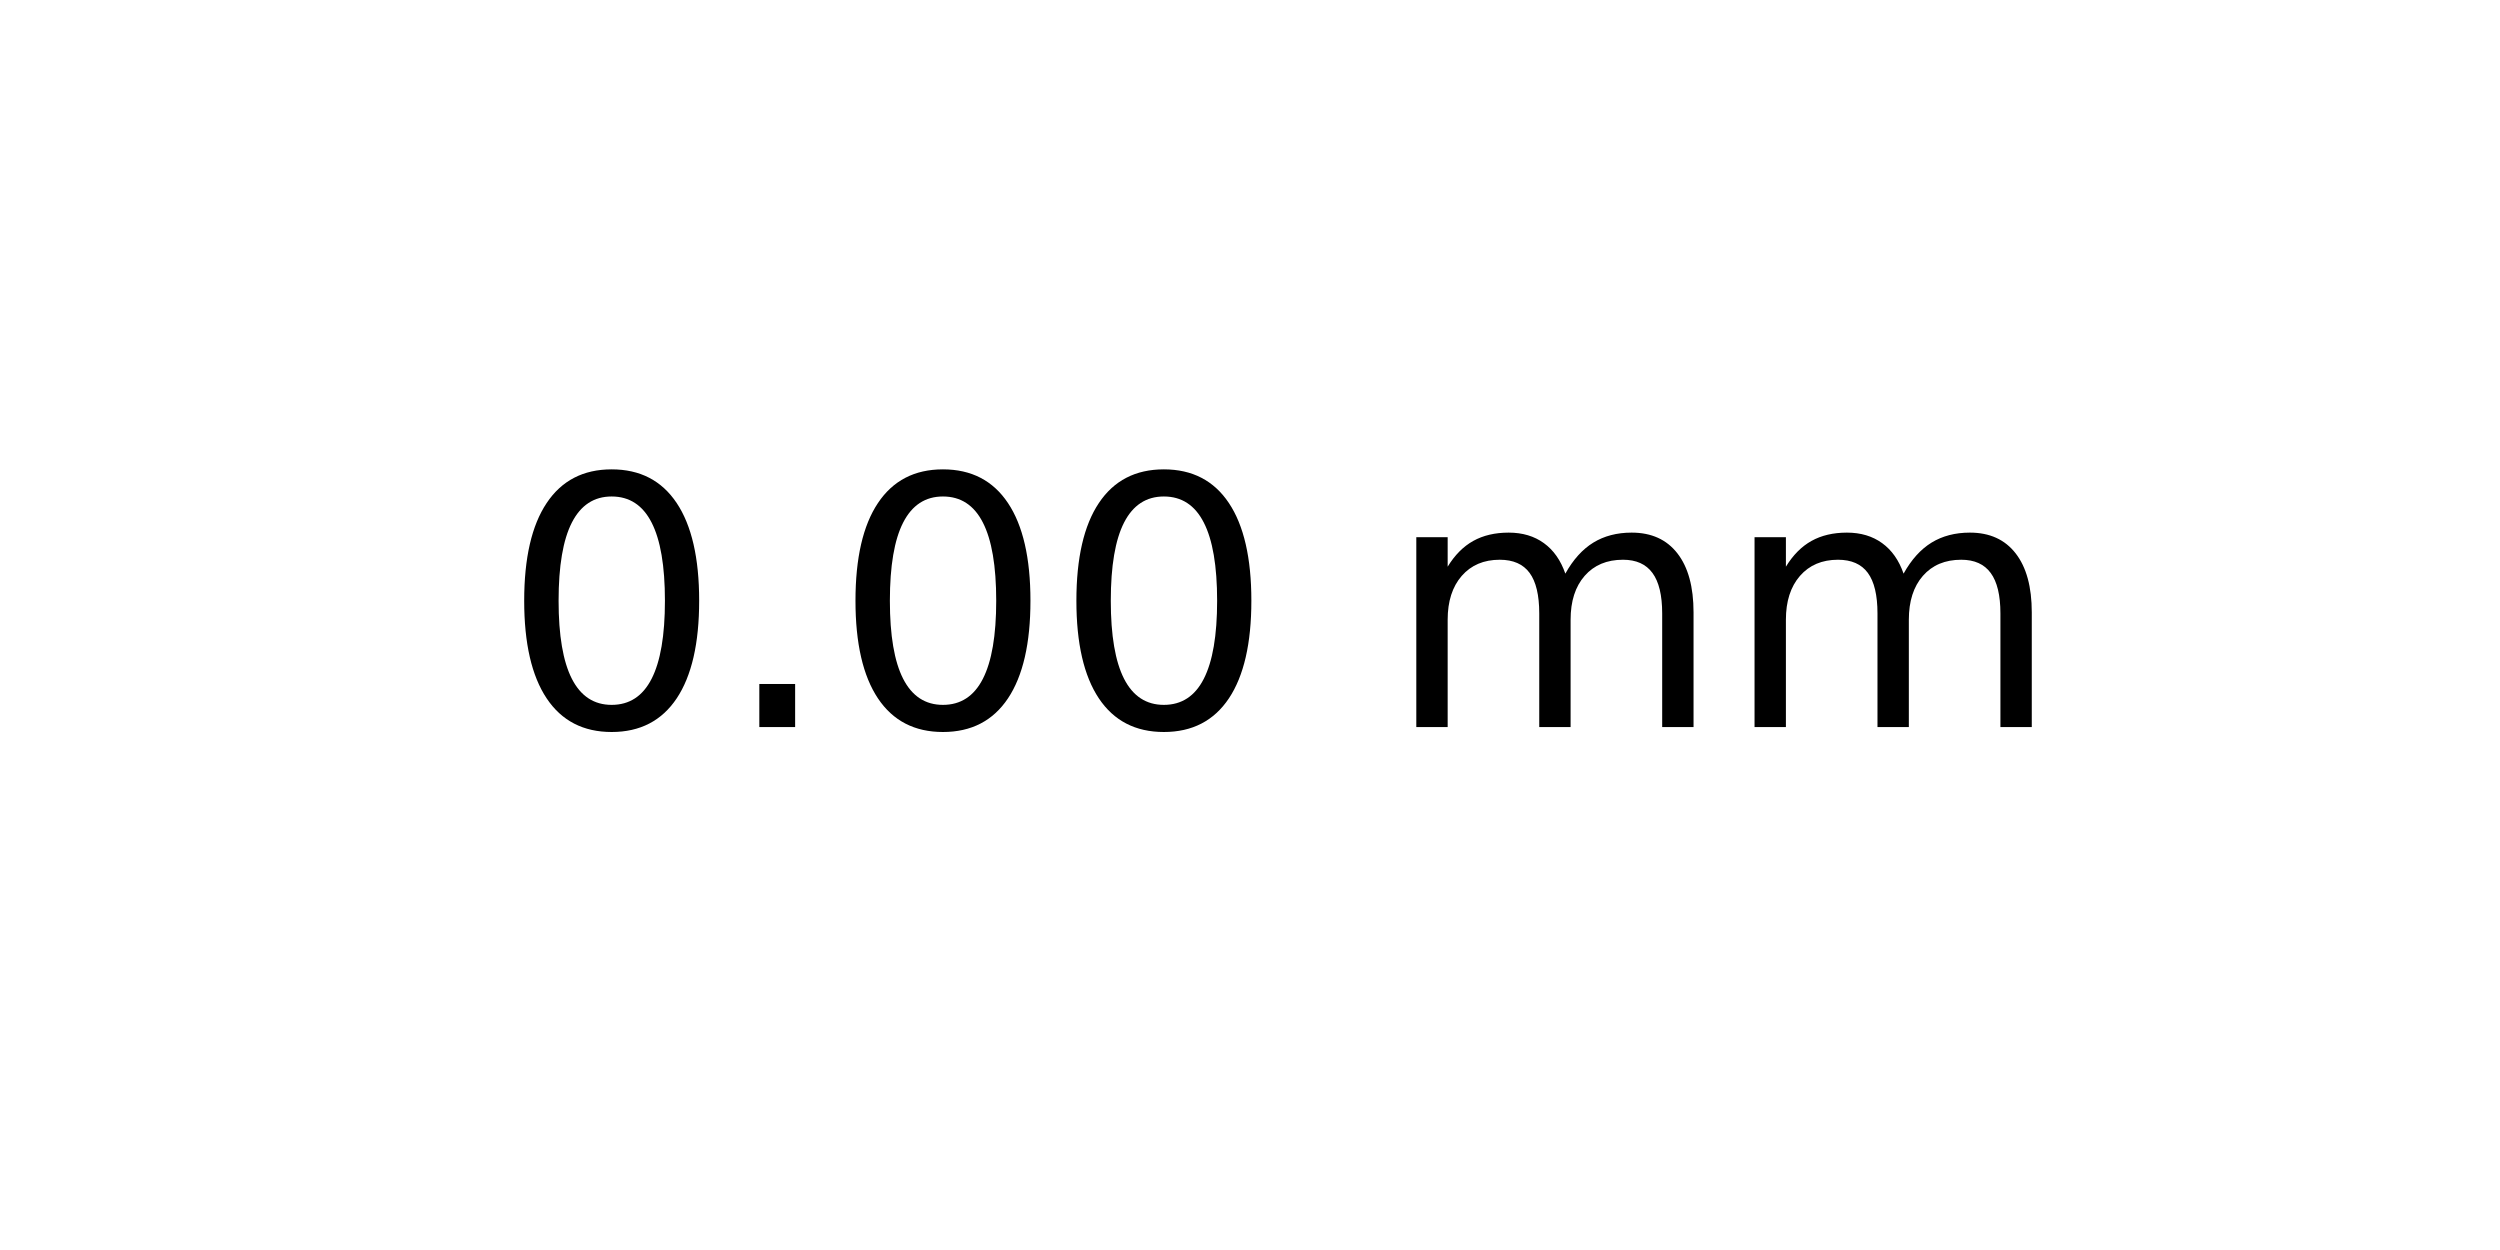
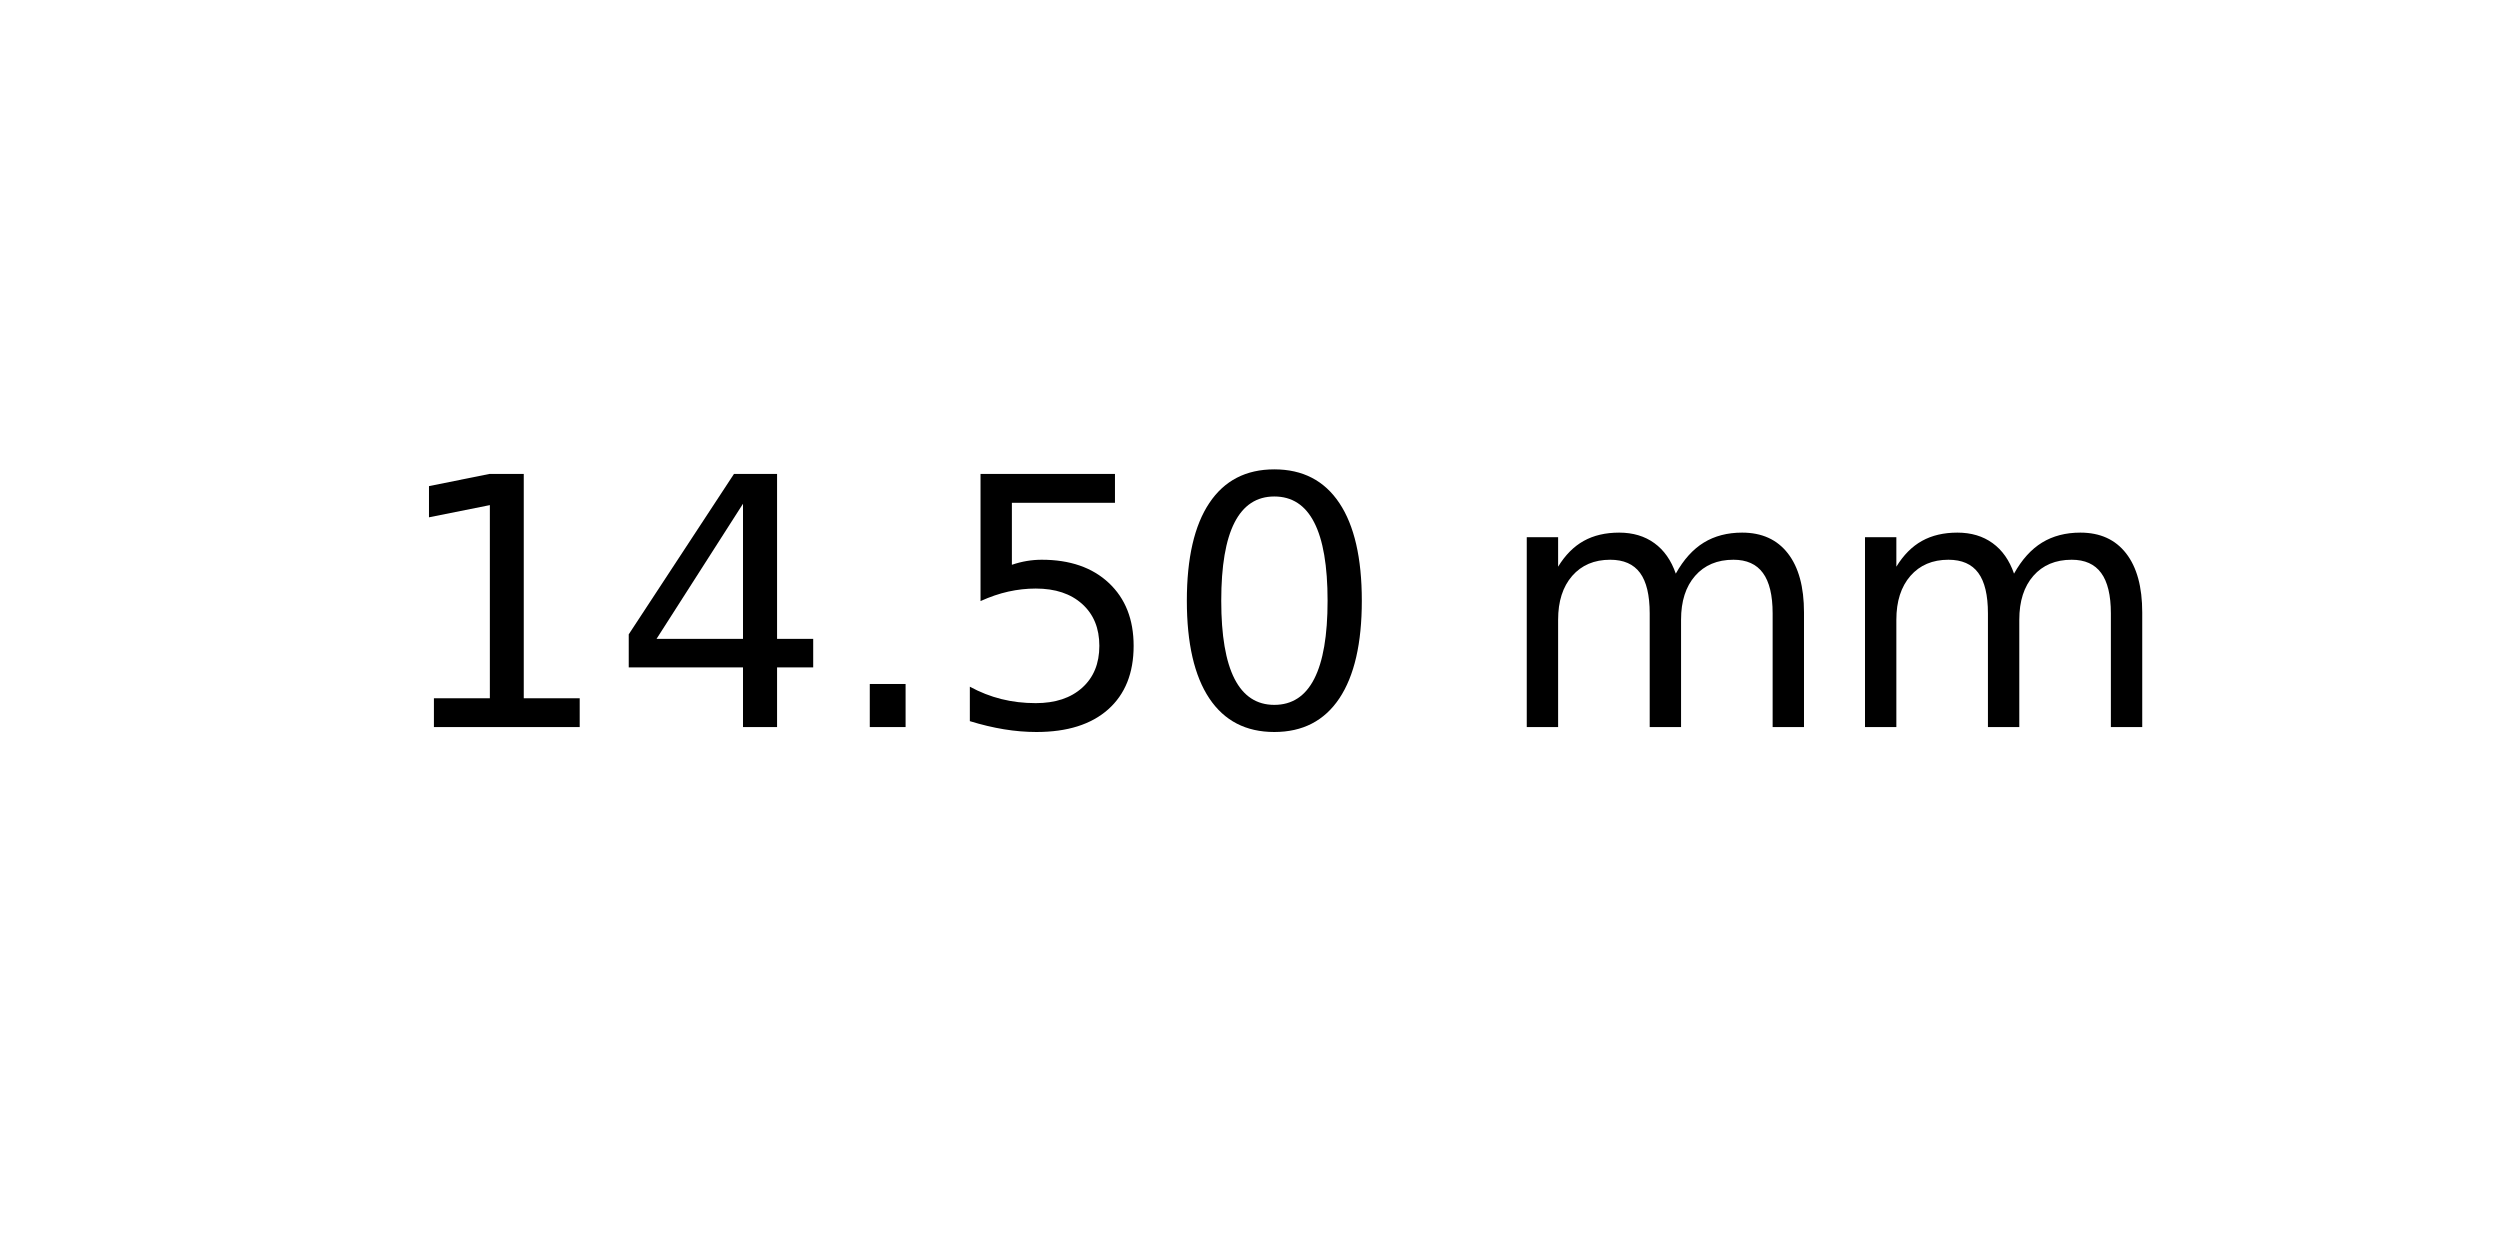
<svg xmlns="http://www.w3.org/2000/svg" xmlns:xlink="http://www.w3.org/1999/xlink" width="72pt" height="36pt" viewBox="0 0 72 36" version="1.1">
  <defs>
    <style type="text/css">*{stroke-linejoin: round; stroke-linecap: butt}</style>
  </defs>
  <g id="figure_1">
    <g id="axes_1">
      <g id="text_1">
-         <g transform="translate(14.4375 20.93937) scale(0.1 -0.1)">
+         <g transform="translate(11.25625 20.93937) scale(0.1 -0.1)">
          <defs>
+             <path id="DejaVuSans-31" d="M 794 531  L 1825 531  L 1825 4091  L 703 3866  L 703 4441  L 1819 4666  L 2450 4666  L 2450 531  L 3481 531  L 3481 0  L 794 0  L 794 531  z " transform="scale(0.015625)" />
+             <path id="DejaVuSans-34" d="M 2419 4116  L 825 1625  L 2419 1625  L 2419 4116  z M 2253 4666  L 3047 4666  L 3047 1625  L 3713 1625  L 3713 1100  L 3047 1100  L 3047 0  L 2419 0  L 2419 1100  L 313 1100  L 313 1709  L 2253 4666  z " transform="scale(0.015625)" />
+             <path id="DejaVuSans-2e" d="M 684 794  L 1344 794  L 1344 0  L 684 0  L 684 794  z " transform="scale(0.015625)" />
+             <path id="DejaVuSans-35" d="M 691 4666  L 3169 4666  L 3169 4134  L 1269 4134  L 1269 2991  Q 1406 3038 1543 3061  Q 1681 3084 1819 3084  Q 2600 3084 3056 2656  Q 3513 2228 3513 1497  Q 3513 744 3044 326  Q 2575 -91 1722 -91  Q 1428 -91 1123 -41  Q 819 9 494 109  L 494 744  Q 775 591 1075 516  Q 1375 441 1709 441  Q 2250 441 2565 725  Q 2881 1009 2881 1497  Q 2881 1984 2565 2268  Q 2250 2553 1709 2553  Q 1456 2553 1204 2497  Q 953 2441 691 2322  L 691 4666  z " transform="scale(0.015625)" />
            <path id="DejaVuSans-30" d="M 2034 4250  Q 1547 4250 1301 3770  Q 1056 3291 1056 2328  Q 1056 1369 1301 889  Q 1547 409 2034 409  Q 2525 409 2770 889  Q 3016 1369 3016 2328  Q 3016 3291 2770 3770  Q 2525 4250 2034 4250  z M 2034 4750  Q 2819 4750 3233 4129  Q 3647 3509 3647 2328  Q 3647 1150 3233 529  Q 2819 -91 2034 -91  Q 1250 -91 836 529  Q 422 1150 422 2328  Q 422 3509 836 4129  Q 1250 4750 2034 4750  z " transform="scale(0.015625)" />
-             <path id="DejaVuSans-2e" d="M 684 794  L 1344 794  L 1344 0  L 684 0  L 684 794  z " transform="scale(0.015625)" />
            <path id="DejaVuSans-20" transform="scale(0.015625)" />
            <path id="DejaVuSans-6d" d="M 3328 2828  Q 3544 3216 3844 3400  Q 4144 3584 4550 3584  Q 5097 3584 5394 3201  Q 5691 2819 5691 2113  L 5691 0  L 5113 0  L 5113 2094  Q 5113 2597 4934 2840  Q 4756 3084 4391 3084  Q 3944 3084 3684 2787  Q 3425 2491 3425 1978  L 3425 0  L 2847 0  L 2847 2094  Q 2847 2600 2669 2842  Q 2491 3084 2119 3084  Q 1678 3084 1418 2786  Q 1159 2488 1159 1978  L 1159 0  L 581 0  L 581 3500  L 1159 3500  L 1159 2956  Q 1356 3278 1631 3431  Q 1906 3584 2284 3584  Q 2666 3584 2933 3390  Q 3200 3197 3328 2828  z " transform="scale(0.015625)" />
          </defs>
-           <use xlink:href="#DejaVuSans-30" />
-           <use xlink:href="#DejaVuSans-2e" x="63.623" />
-           <use xlink:href="#DejaVuSans-30" x="95.41" />
-           <use xlink:href="#DejaVuSans-30" x="159.033" />
-           <use xlink:href="#DejaVuSans-20" x="222.656" />
-           <use xlink:href="#DejaVuSans-6d" x="254.443" />
-           <use xlink:href="#DejaVuSans-6d" x="351.855" />
+           <use xlink:href="#DejaVuSans-31" />
+           <use xlink:href="#DejaVuSans-34" x="63.623" />
+           <use xlink:href="#DejaVuSans-2e" x="127.246" />
+           <use xlink:href="#DejaVuSans-35" x="159.033" />
+           <use xlink:href="#DejaVuSans-30" x="222.656" />
+           <use xlink:href="#DejaVuSans-20" x="286.279" />
+           <use xlink:href="#DejaVuSans-6d" x="318.066" />
+           <use xlink:href="#DejaVuSans-6d" x="415.479" />
        </g>
      </g>
    </g>
  </g>
</svg>
